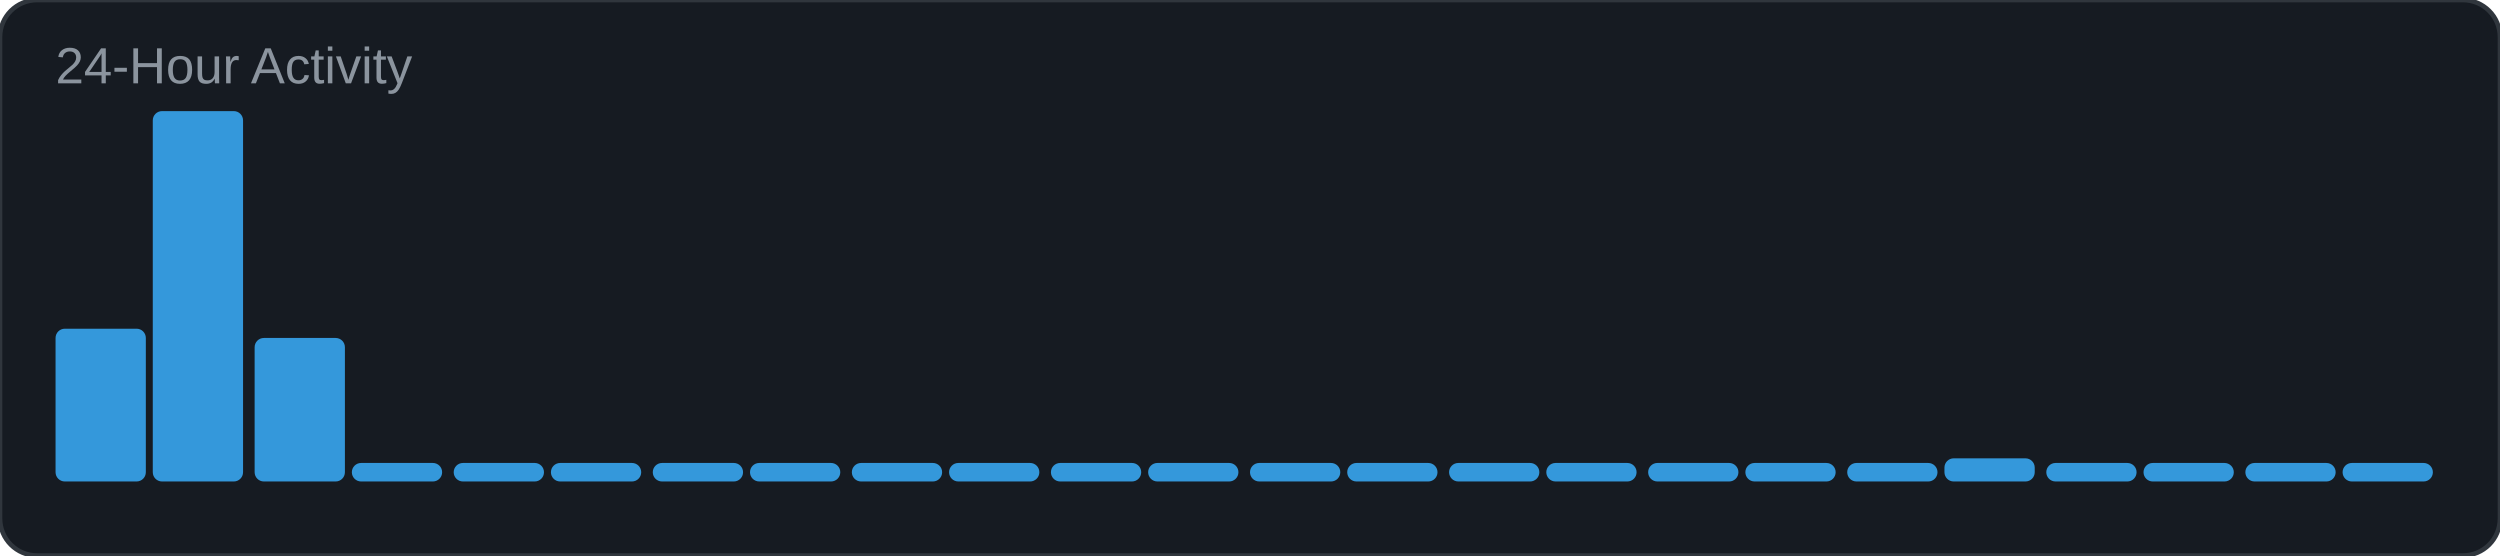
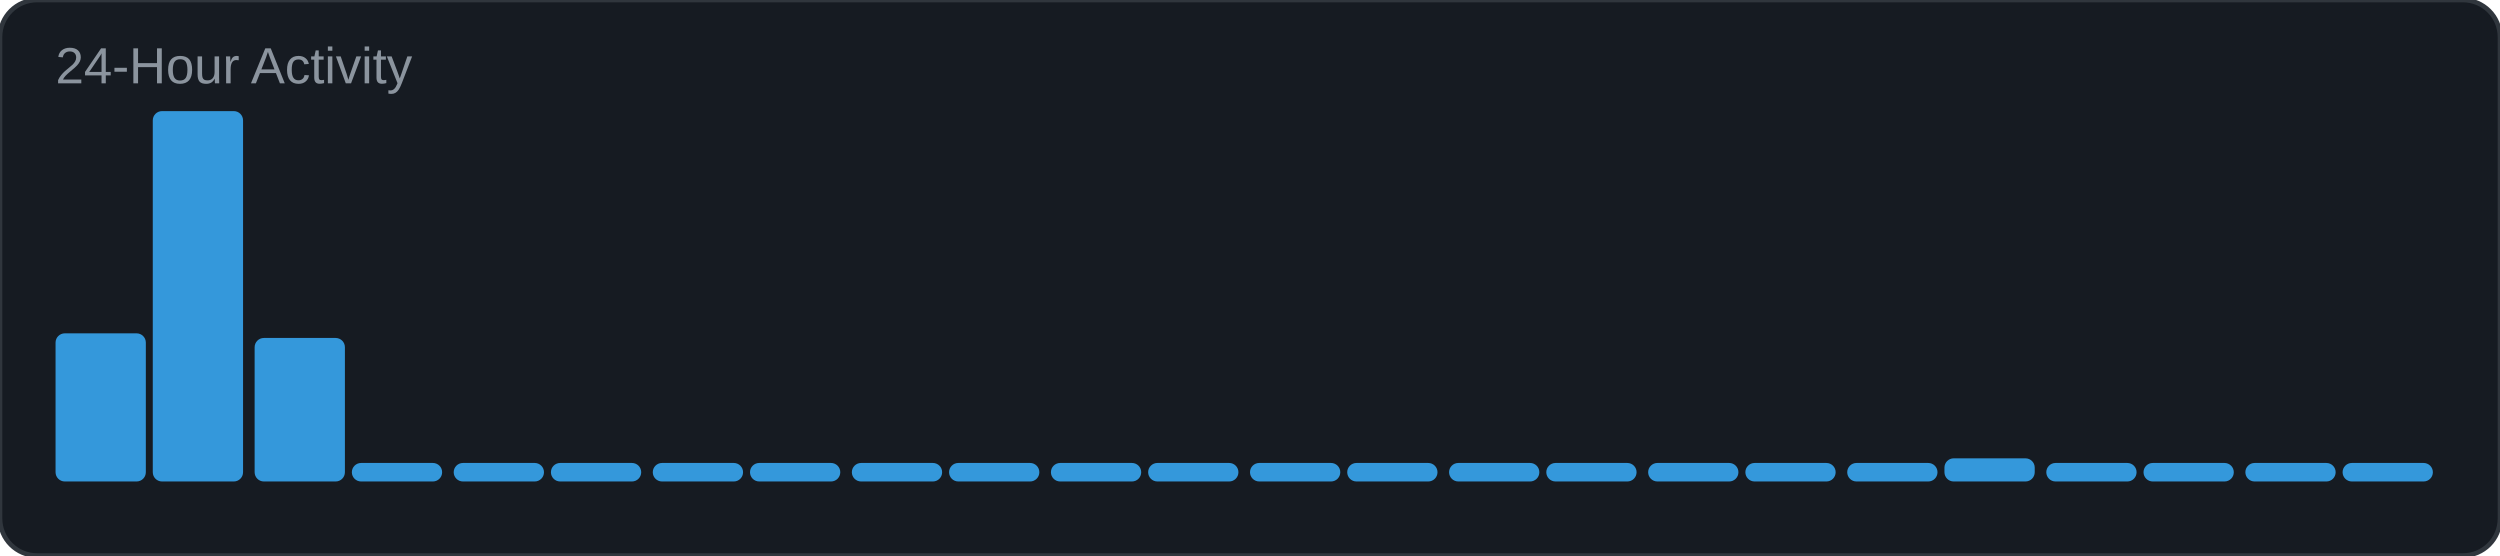
<svg xmlns="http://www.w3.org/2000/svg" width="540" height="120" viewBox="0 0 540 120">
  <rect width="540" height="120" rx="8" fill="#161b22" />
  <rect width="540" height="120" rx="8" fill="none" stroke="#30363d" stroke-width="1" />
  <text x="12" y="18" font-family="Arial, sans-serif" font-size="11" fill="#8b949e">24-Hour Activity</text>
-   <rect x="12" y="71" width="19.5" height="33" rx="2" fill="#3498db" />
+   <rect x="12" y="72" width="19.5" height="32" rx="2" fill="#3498db" />
  <rect x="33" y="24" width="19.5" height="80" rx="2" fill="#3498db" />
  <rect x="55" y="73" width="19.5" height="31" rx="2" fill="#3498db" />
  <rect x="76" y="100" width="19.5" height="4" rx="2" fill="#3498db" />
  <rect x="98" y="100" width="19.5" height="4" rx="2" fill="#3498db" />
  <rect x="119" y="100" width="19.5" height="4" rx="2" fill="#3498db" />
  <rect x="141" y="100" width="19.5" height="4" rx="2" fill="#3498db" />
  <rect x="162" y="100" width="19.5" height="4" rx="2" fill="#3498db" />
  <rect x="184" y="100" width="19.5" height="4" rx="2" fill="#3498db" />
  <rect x="205" y="100" width="19.5" height="4" rx="2" fill="#3498db" />
  <rect x="227" y="100" width="19.5" height="4" rx="2" fill="#3498db" />
  <rect x="248" y="100" width="19.5" height="4" rx="2" fill="#3498db" />
  <rect x="270" y="100" width="19.5" height="4" rx="2" fill="#3498db" />
  <rect x="291" y="100" width="19.5" height="4" rx="2" fill="#3498db" />
  <rect x="313" y="100" width="19.5" height="4" rx="2" fill="#3498db" />
  <rect x="334" y="100" width="19.5" height="4" rx="2" fill="#3498db" />
  <rect x="356" y="100" width="19.5" height="4" rx="2" fill="#3498db" />
  <rect x="377" y="100" width="19.5" height="4" rx="2" fill="#3498db" />
  <rect x="399" y="100" width="19.5" height="4" rx="2" fill="#3498db" />
  <rect x="420" y="99" width="19.5" height="5" rx="2" fill="#3498db" />
  <rect x="442" y="100" width="19.5" height="4" rx="2" fill="#3498db" />
  <rect x="463" y="100" width="19.5" height="4" rx="2" fill="#3498db" />
  <rect x="485" y="100" width="19.5" height="4" rx="2" fill="#3498db" />
  <rect x="506" y="100" width="19.5" height="4" rx="2" fill="#3498db" />
</svg>
